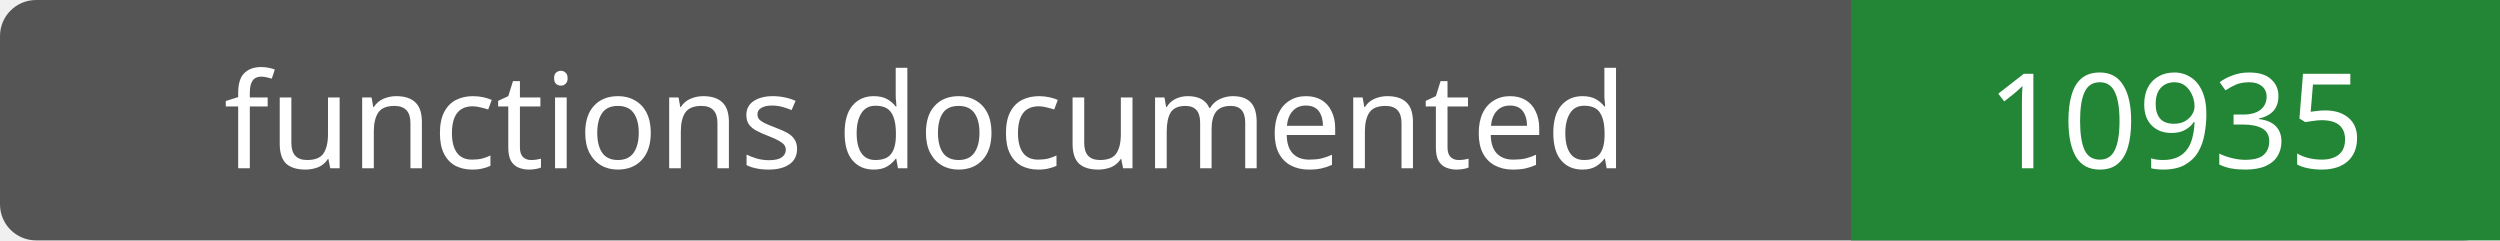
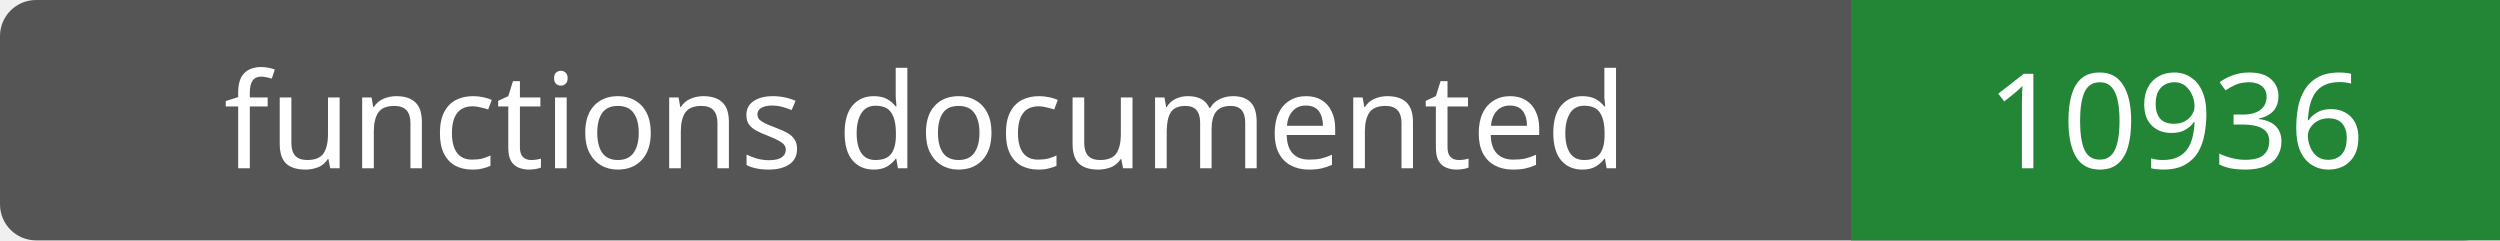
- <svg xmlns="http://www.w3.org/2000/svg" width="208" height="20" role="img" aria-label="functions documented: 10935">
+ <svg xmlns="http://www.w3.org/2000/svg" width="208" height="20" role="img" aria-label="functions documented: 10936">
  <rect width="208" height="20" rx="3" fill="#555" />
  <path fill="#238636" d="M154 0h54v20H154z" />
  <g fill="#fff" text-anchor="middle" font-family="Verdana,sans-serif" font-size="11">
    <text x="77.0" y="14">functions documented</text>
-     <text x="181.0" y="14">10935</text>
+     <text x="181.0" y="14">10936</text>
  </g>
</svg>
